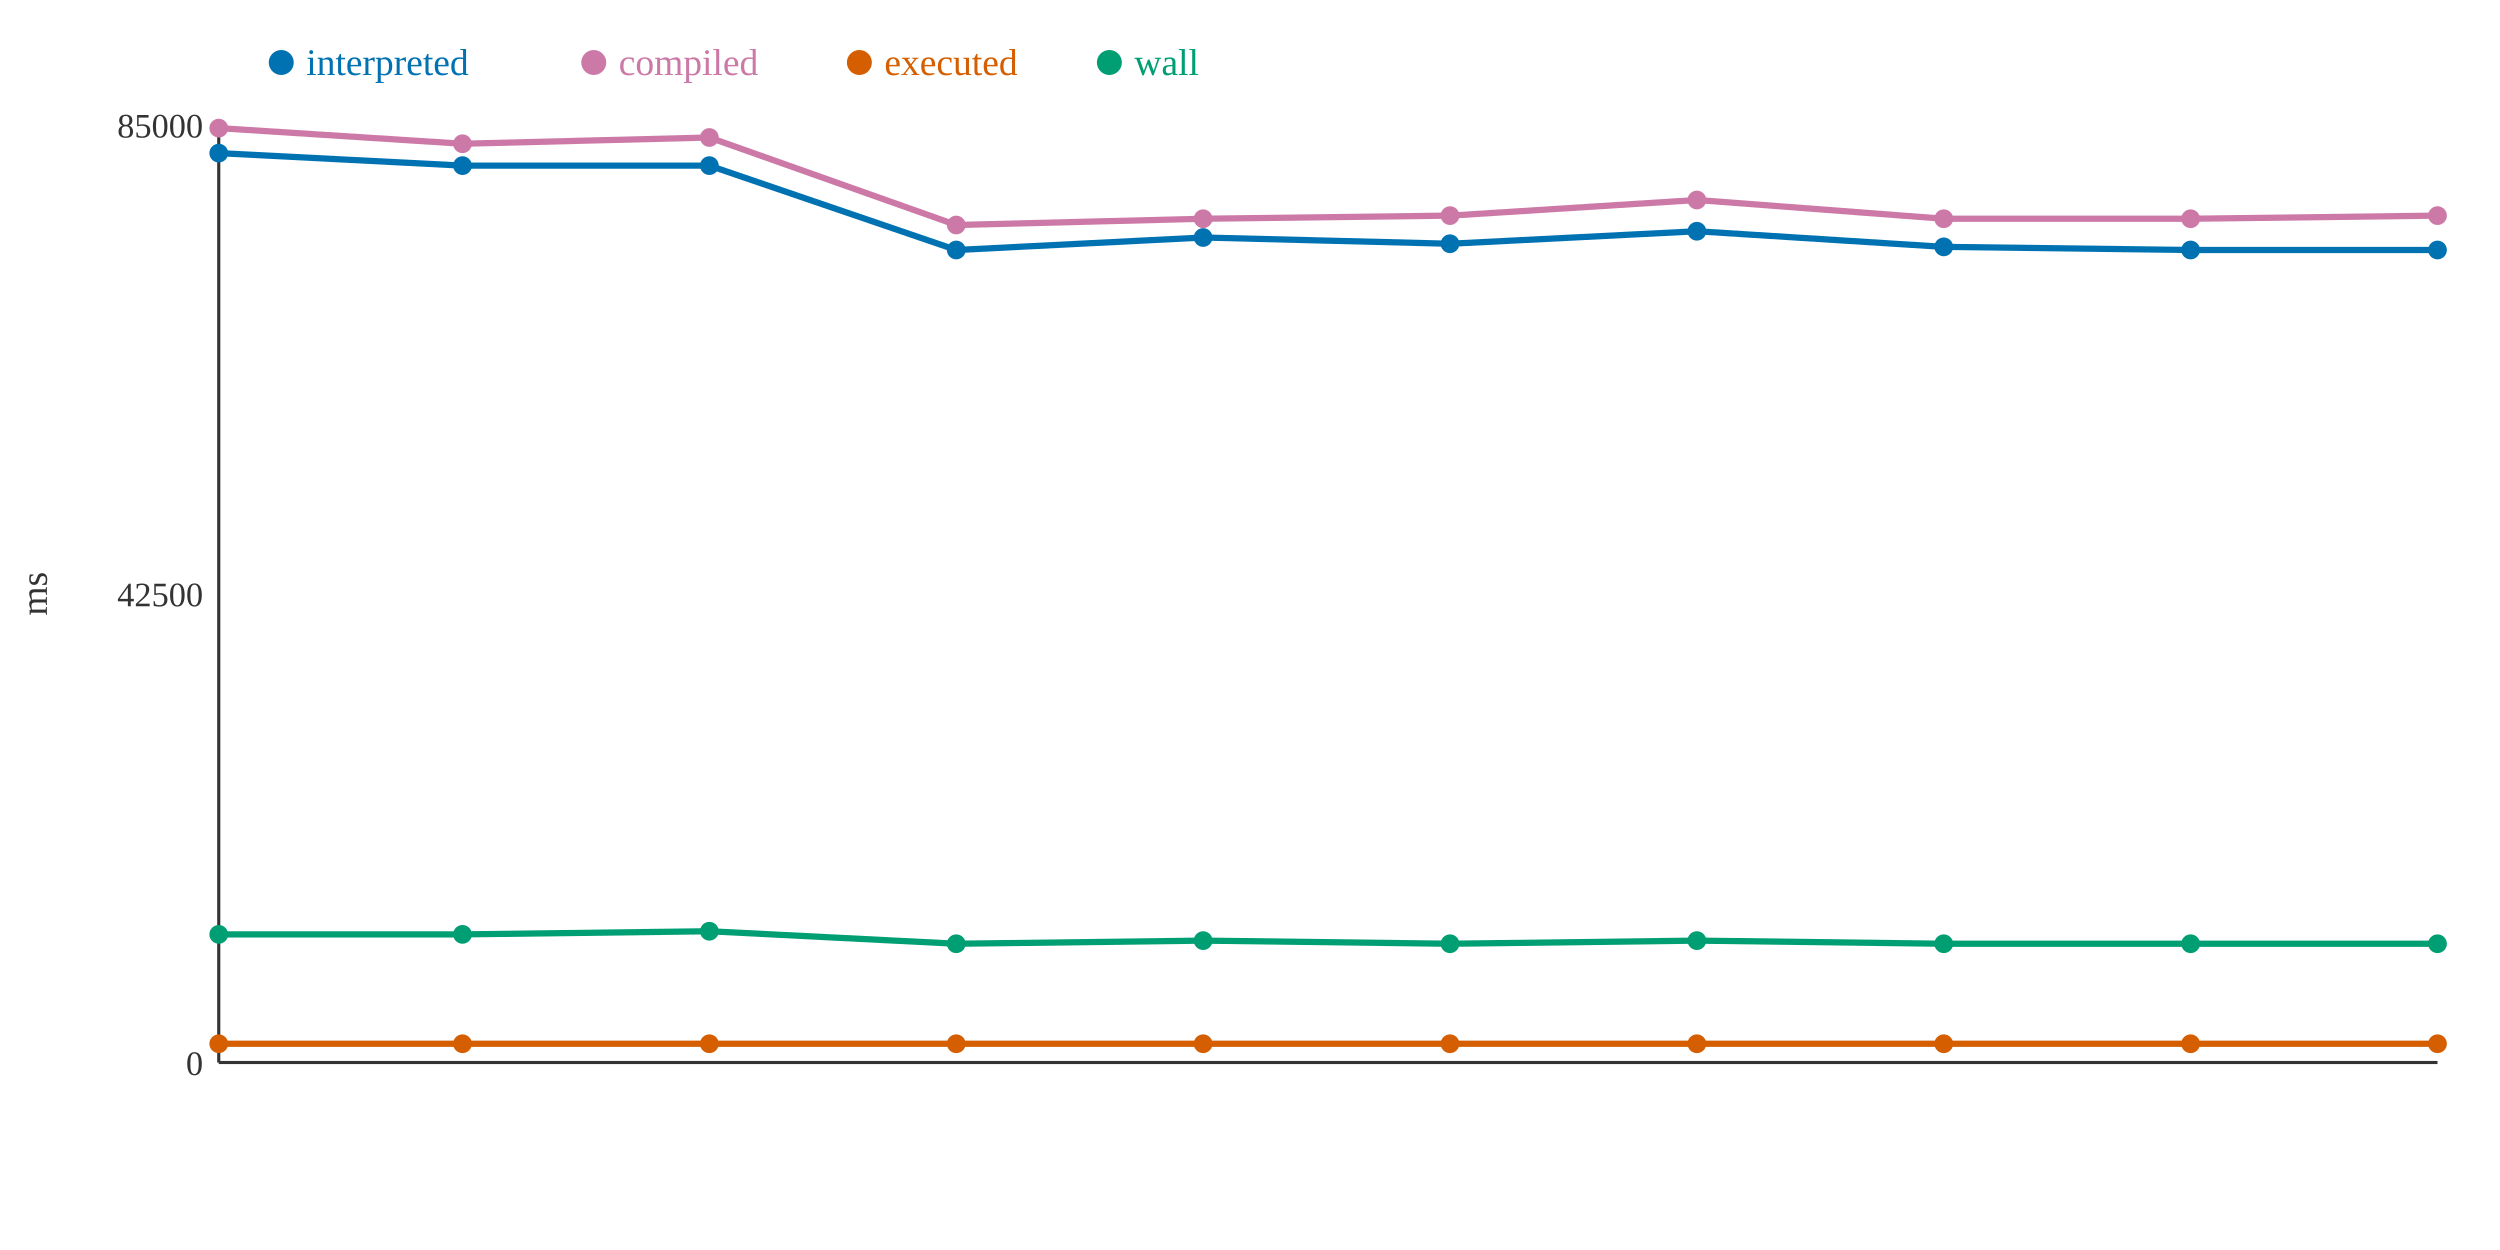
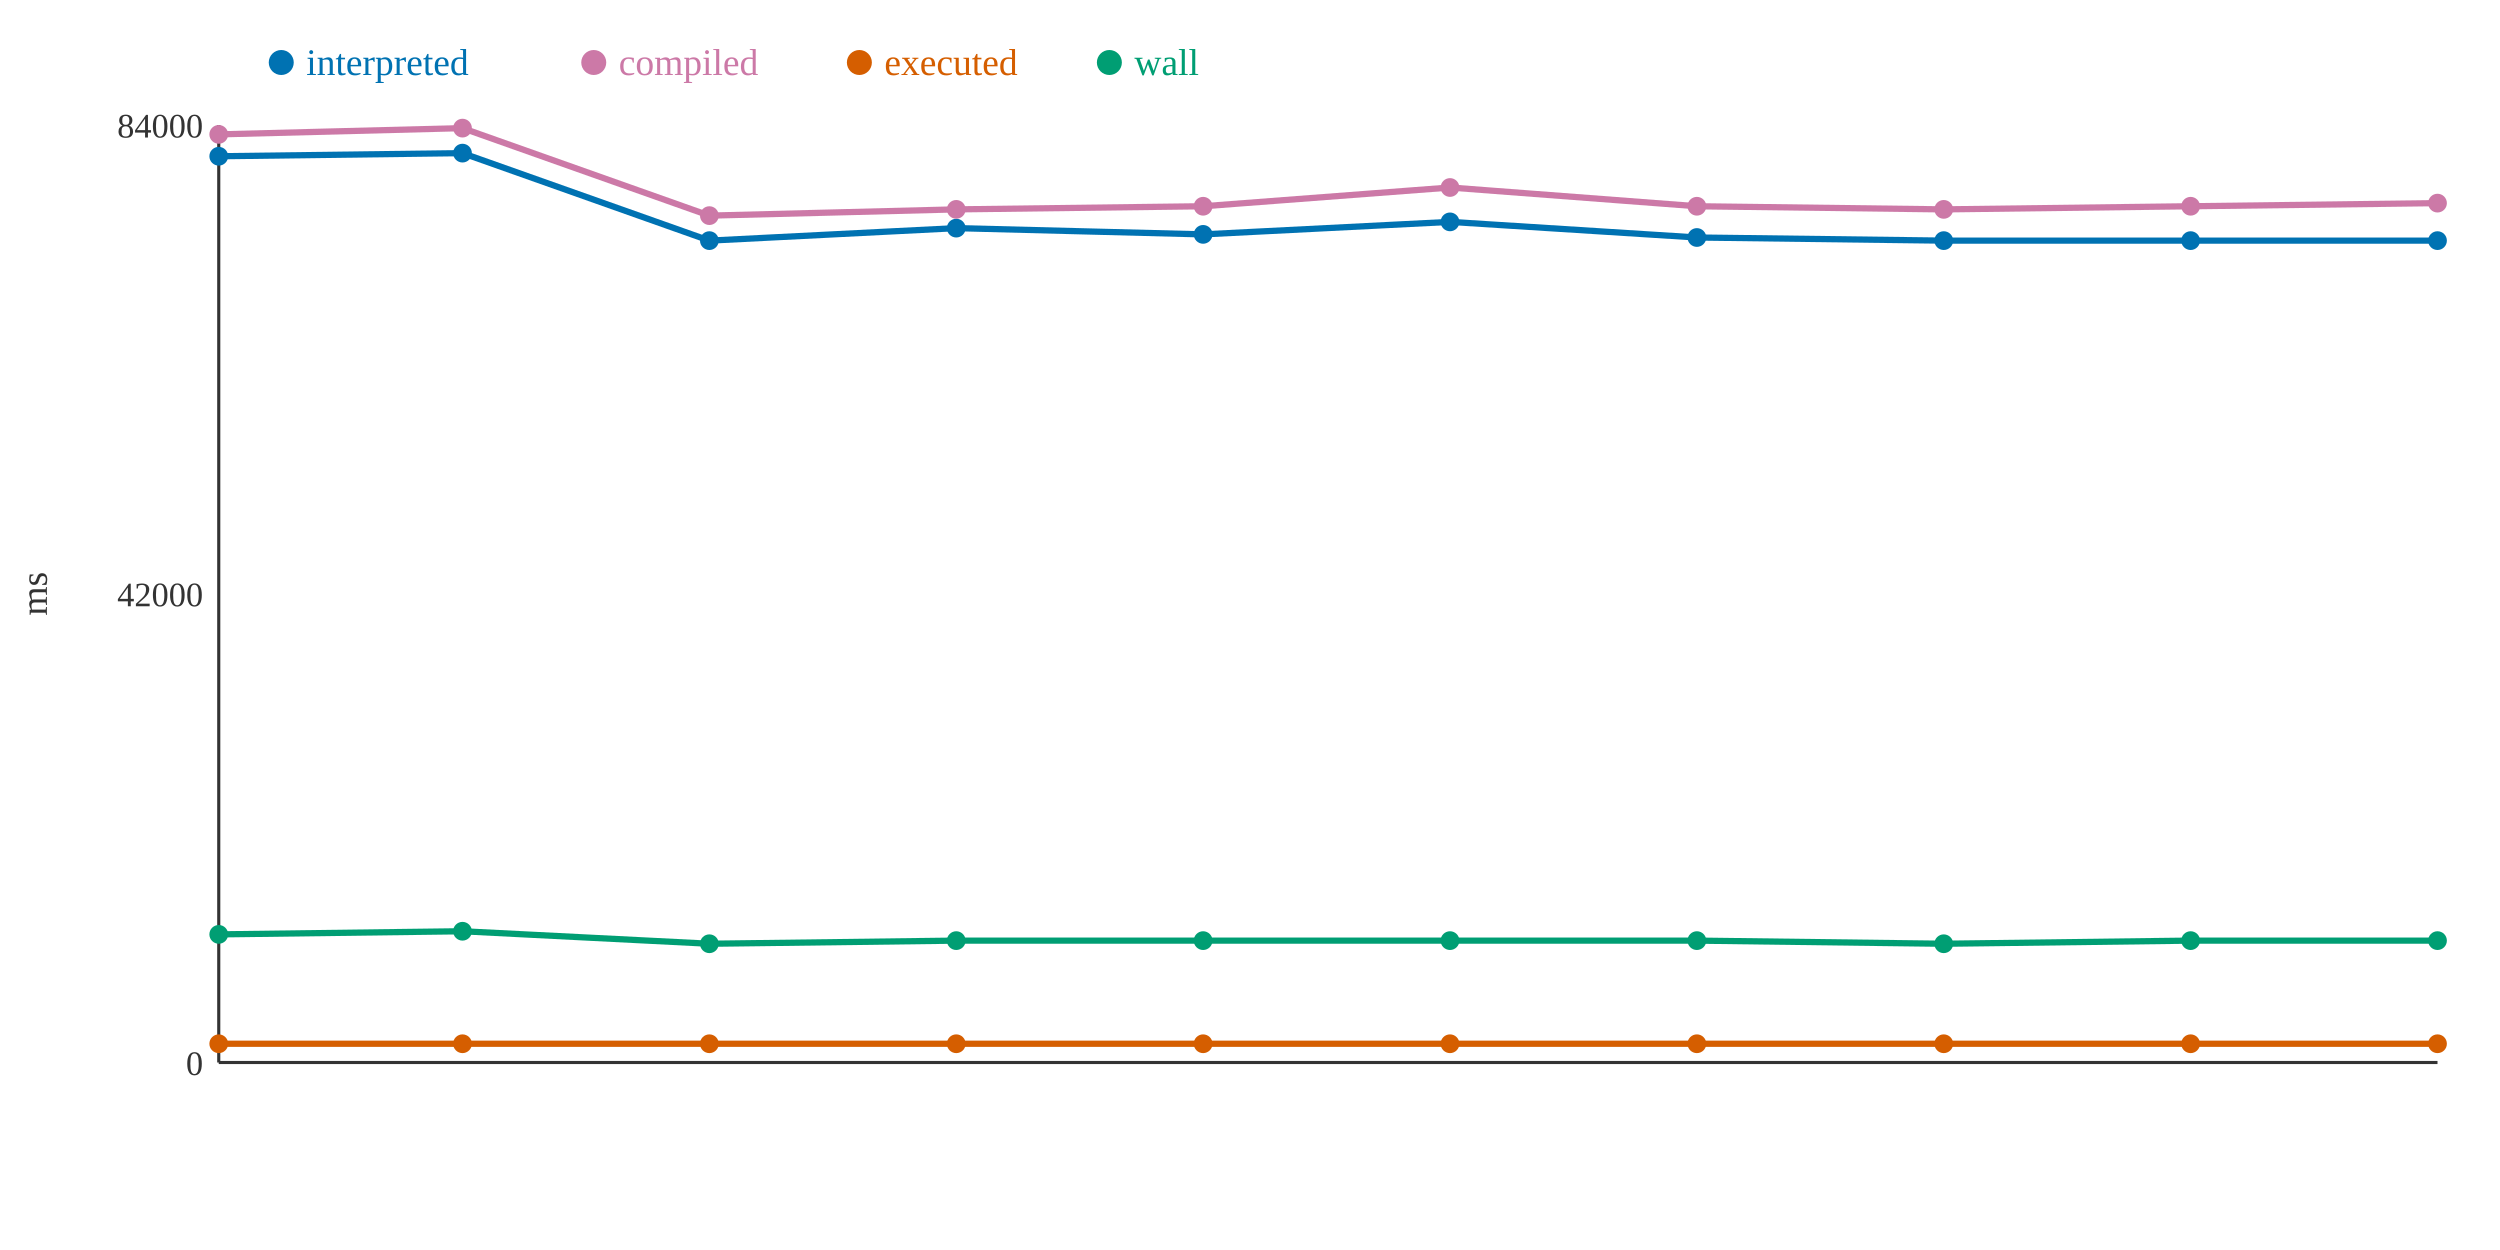
<svg xmlns="http://www.w3.org/2000/svg" width="800" height="400">
  <rect width="800" height="400" fill="white" />
  <line x1="70" y1="40" x2="70" y2="340" stroke="#333" stroke-width="1" />
  <line x1="70" y1="340" x2="780" y2="340" stroke="#333" stroke-width="1" />
  <text x="65" y="344" text-anchor="end" font-size="11" fill="#333">0</text>
-   <text x="65" y="194" text-anchor="end" font-size="11" fill="#333">42500</text>
-   <text x="65" y="44" text-anchor="end" font-size="11" fill="#333">85000</text>
+   <text x="65" y="194" text-anchor="end" font-size="11" fill="#333">42000</text>
+   <text x="65" y="44" text-anchor="end" font-size="11" fill="#333">84000</text>
  <text x="15" y="190" text-anchor="middle" font-size="12" fill="#333" transform="rotate(-90 15 190)">ms</text>
-   <polyline points="70,49 148,53 227,53 306,80 385,76 464,78 543,74 622,79 701,80 780,80" fill="none" stroke="#0072B2" stroke-width="2" />
-   <polyline points="70,41 148,46 227,44 306,72 385,70 464,69 543,64 622,70 701,70 780,69" fill="none" stroke="#CC79A7" stroke-width="2" />
+   <polyline points="70,50 148,49 227,77 306,73 385,75 464,71 543,76 622,77 701,77 780,77" fill="none" stroke="#0072B2" stroke-width="2" />
+   <polyline points="70,43 148,41 227,69 306,67 385,66 464,60 543,66 622,67 701,66 780,65" fill="none" stroke="#CC79A7" stroke-width="2" />
  <polyline points="70,334 148,334 227,334 306,334 385,334 464,334 543,334 622,334 701,334 780,334" fill="none" stroke="#D55E00" stroke-width="2" />
-   <polyline points="70,299 148,299 227,298 306,302 385,301 464,302 543,301 622,302 701,302 780,302" fill="none" stroke="#009E73" stroke-width="2" />
-   <circle cx="70" cy="49" r="3" fill="#0072B2" />
-   <circle cx="70" cy="41" r="3" fill="#CC79A7" />
+   <polyline points="70,299 148,298 227,302 306,301 385,301 464,301 543,301 622,302 701,301 780,301" fill="none" stroke="#009E73" stroke-width="2" />
+   <circle cx="70" cy="50" r="3" fill="#0072B2" />
+   <circle cx="70" cy="43" r="3" fill="#CC79A7" />
  <circle cx="70" cy="334" r="3" fill="#D55E00" />
  <circle cx="70" cy="299" r="3" fill="#009E73" />
-   <circle cx="148" cy="53" r="3" fill="#0072B2" />
-   <circle cx="148" cy="46" r="3" fill="#CC79A7" />
+   <circle cx="148" cy="49" r="3" fill="#0072B2" />
+   <circle cx="148" cy="41" r="3" fill="#CC79A7" />
  <circle cx="148" cy="334" r="3" fill="#D55E00" />
-   <circle cx="148" cy="299" r="3" fill="#009E73" />
-   <circle cx="227" cy="53" r="3" fill="#0072B2" />
-   <circle cx="227" cy="44" r="3" fill="#CC79A7" />
+   <circle cx="148" cy="298" r="3" fill="#009E73" />
+   <circle cx="227" cy="77" r="3" fill="#0072B2" />
+   <circle cx="227" cy="69" r="3" fill="#CC79A7" />
  <circle cx="227" cy="334" r="3" fill="#D55E00" />
-   <circle cx="227" cy="298" r="3" fill="#009E73" />
-   <circle cx="306" cy="80" r="3" fill="#0072B2" />
-   <circle cx="306" cy="72" r="3" fill="#CC79A7" />
+   <circle cx="227" cy="302" r="3" fill="#009E73" />
+   <circle cx="306" cy="73" r="3" fill="#0072B2" />
+   <circle cx="306" cy="67" r="3" fill="#CC79A7" />
  <circle cx="306" cy="334" r="3" fill="#D55E00" />
-   <circle cx="306" cy="302" r="3" fill="#009E73" />
-   <circle cx="385" cy="76" r="3" fill="#0072B2" />
-   <circle cx="385" cy="70" r="3" fill="#CC79A7" />
+   <circle cx="306" cy="301" r="3" fill="#009E73" />
+   <circle cx="385" cy="75" r="3" fill="#0072B2" />
+   <circle cx="385" cy="66" r="3" fill="#CC79A7" />
  <circle cx="385" cy="334" r="3" fill="#D55E00" />
  <circle cx="385" cy="301" r="3" fill="#009E73" />
-   <circle cx="464" cy="78" r="3" fill="#0072B2" />
-   <circle cx="464" cy="69" r="3" fill="#CC79A7" />
+   <circle cx="464" cy="71" r="3" fill="#0072B2" />
+   <circle cx="464" cy="60" r="3" fill="#CC79A7" />
  <circle cx="464" cy="334" r="3" fill="#D55E00" />
-   <circle cx="464" cy="302" r="3" fill="#009E73" />
-   <circle cx="543" cy="74" r="3" fill="#0072B2" />
-   <circle cx="543" cy="64" r="3" fill="#CC79A7" />
+   <circle cx="464" cy="301" r="3" fill="#009E73" />
+   <circle cx="543" cy="76" r="3" fill="#0072B2" />
+   <circle cx="543" cy="66" r="3" fill="#CC79A7" />
  <circle cx="543" cy="334" r="3" fill="#D55E00" />
  <circle cx="543" cy="301" r="3" fill="#009E73" />
-   <circle cx="622" cy="79" r="3" fill="#0072B2" />
-   <circle cx="622" cy="70" r="3" fill="#CC79A7" />
+   <circle cx="622" cy="77" r="3" fill="#0072B2" />
+   <circle cx="622" cy="67" r="3" fill="#CC79A7" />
  <circle cx="622" cy="334" r="3" fill="#D55E00" />
  <circle cx="622" cy="302" r="3" fill="#009E73" />
-   <circle cx="701" cy="80" r="3" fill="#0072B2" />
-   <circle cx="701" cy="70" r="3" fill="#CC79A7" />
+   <circle cx="701" cy="77" r="3" fill="#0072B2" />
+   <circle cx="701" cy="66" r="3" fill="#CC79A7" />
  <circle cx="701" cy="334" r="3" fill="#D55E00" />
-   <circle cx="701" cy="302" r="3" fill="#009E73" />
-   <circle cx="780" cy="80" r="3" fill="#0072B2" />
-   <circle cx="780" cy="69" r="3" fill="#CC79A7" />
+   <circle cx="701" cy="301" r="3" fill="#009E73" />
+   <circle cx="780" cy="77" r="3" fill="#0072B2" />
+   <circle cx="780" cy="65" r="3" fill="#CC79A7" />
  <circle cx="780" cy="334" r="3" fill="#D55E00" />
-   <circle cx="780" cy="302" r="3" fill="#009E73" />
+   <circle cx="780" cy="301" r="3" fill="#009E73" />
  <circle cx="90" cy="20" r="4" fill="#0072B2" />
  <text x="98" y="24" text-anchor="start" font-size="12" fill="#0072B2">interpreted</text>
  <circle cx="190" cy="20" r="4" fill="#CC79A7" />
  <text x="198" y="24" text-anchor="start" font-size="12" fill="#CC79A7">compiled</text>
  <circle cx="275" cy="20" r="4" fill="#D55E00" />
  <text x="283" y="24" text-anchor="start" font-size="12" fill="#D55E00">executed</text>
  <circle cx="355" cy="20" r="4" fill="#009E73" />
  <text x="363" y="24" text-anchor="start" font-size="12" fill="#009E73">wall</text>
</svg>
